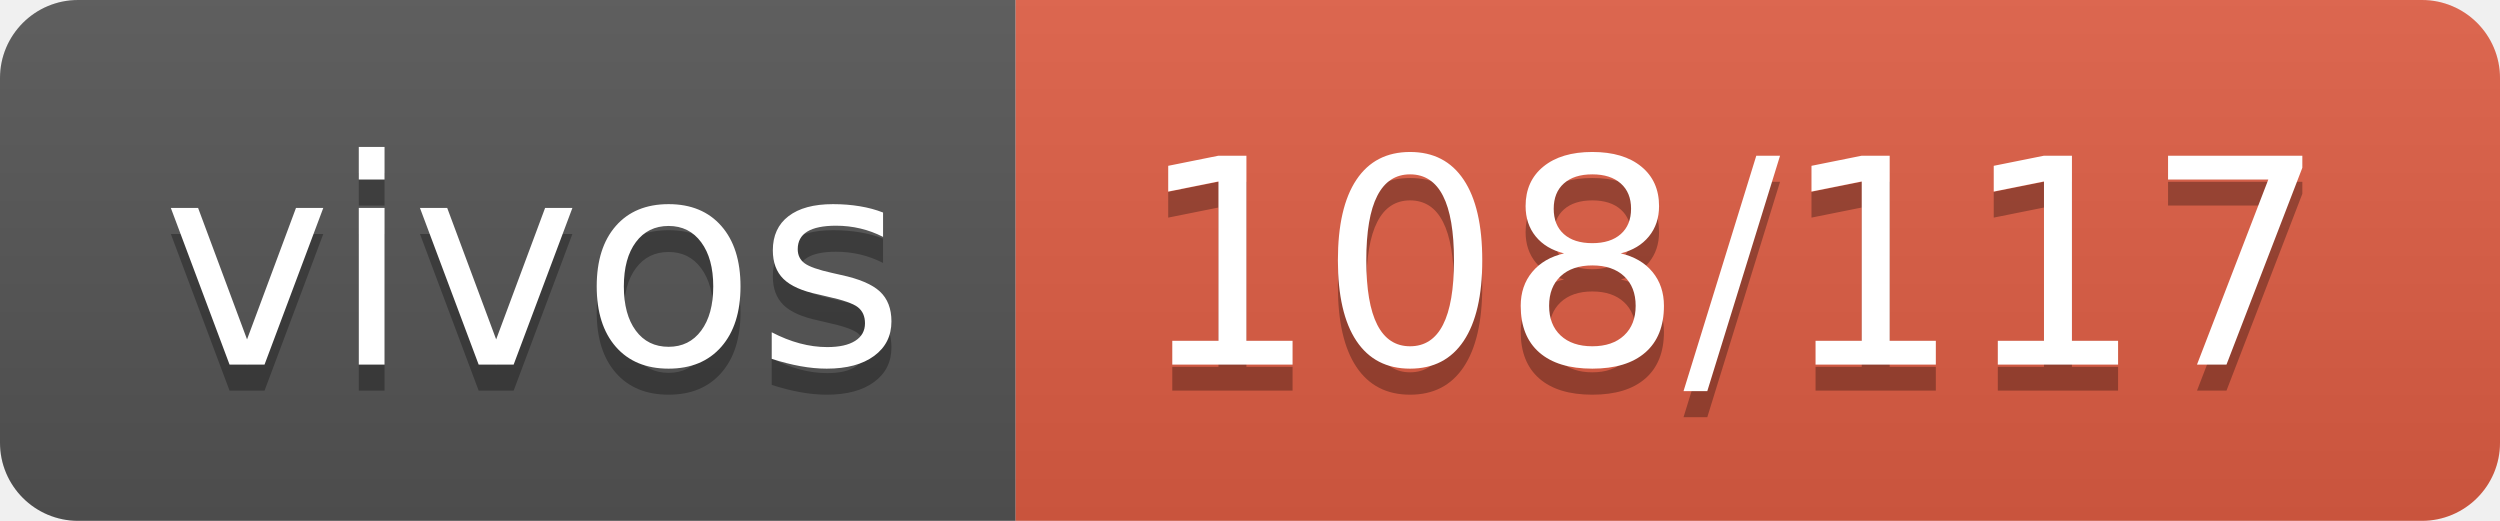
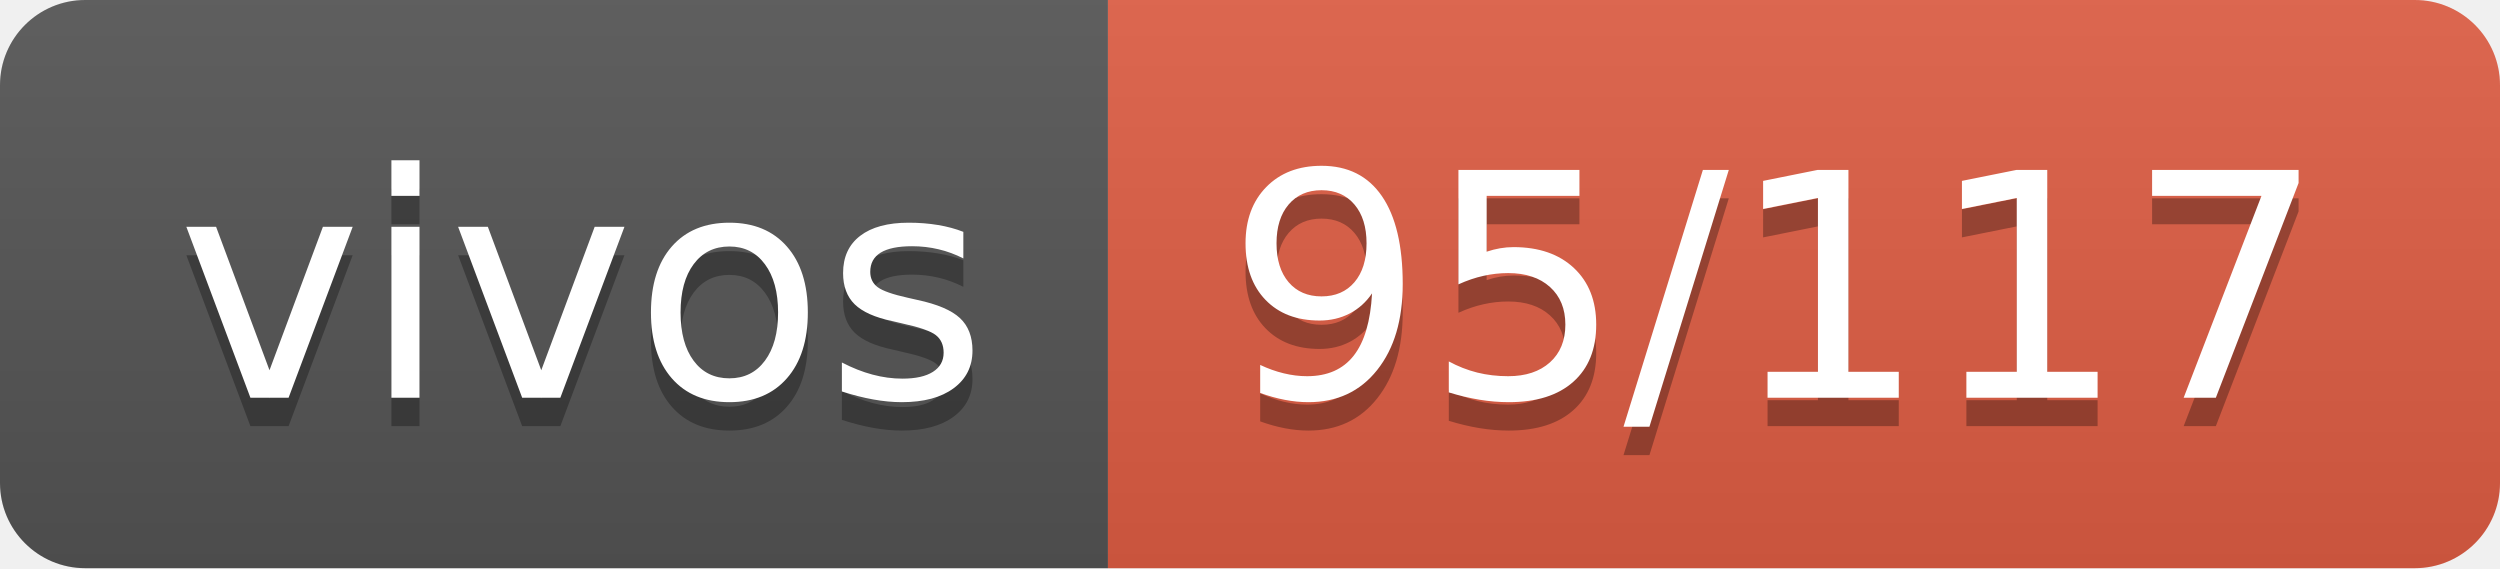
- <svg xmlns="http://www.w3.org/2000/svg" width="96" height="20" role="img" aria-label="vivos: 108/117">
+ <svg xmlns="http://www.w3.org/2000/svg" width="88" height="20" role="img" aria-label="vivos: 95/117">
  <linearGradient id="s" x2="0" y2="100%">
    <stop offset="0" stop-color="#bbb" stop-opacity=".1" />
    <stop offset="1" stop-opacity=".1" />
  </linearGradient>
  <clipPath id="r">
-     <rect width="96" height="20" rx="3" fill="#fff" />
+     <rect width="88" height="20" rx="3" fill="#fff" />
  </clipPath>
  <g clip-path="url(#r)">
    <rect width="39" height="20" fill="#555" />
-     <rect x="39" width="57" height="20" fill="#e05d44" />
-     <rect width="96" height="20" fill="url(#s)" />
+     <rect x="39" width="49" height="20" fill="#e05d44" />
+     <rect width="88" height="20" fill="url(#s)" />
  </g>
  <g fill="#fff" text-anchor="middle" font-family="Verdana,Geneva,DejaVu Sans,sans-serif" text-rendering="geometricPrecision" font-size="110">
    <text aria-hidden="true" x="205" y="150" fill="#010101" fill-opacity=".3" transform="scale(.1)" textLength="290">vivos</text>
    <text x="205" y="140" transform="scale(.1)" fill="#fff" textLength="290">vivos</text>
-     <text aria-hidden="true" x="665" y="150" fill="#010101" fill-opacity=".3" transform="scale(.1)" textLength="470">108/117</text>
-     <text x="665" y="140" transform="scale(.1)" fill="#fff" textLength="470">108/117</text>
+     <text aria-hidden="true" x="625" y="150" fill="#010101" fill-opacity=".3" transform="scale(.1)" textLength="390">95/117</text>
+     <text x="625" y="140" transform="scale(.1)" fill="#fff" textLength="390">95/117</text>
  </g>
</svg>
